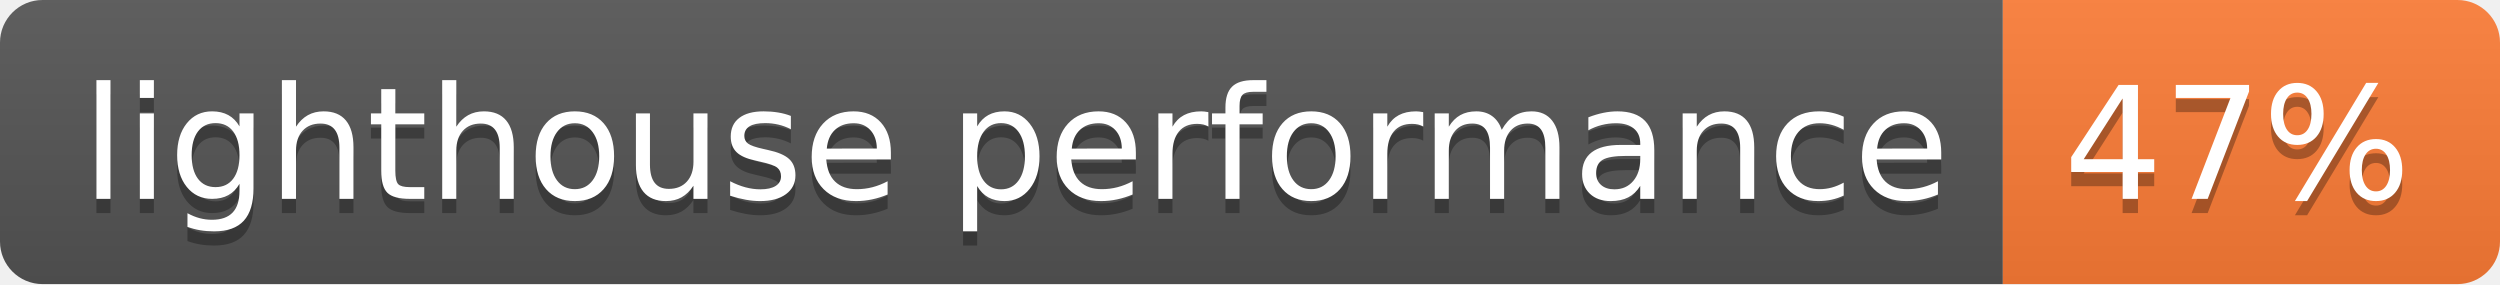
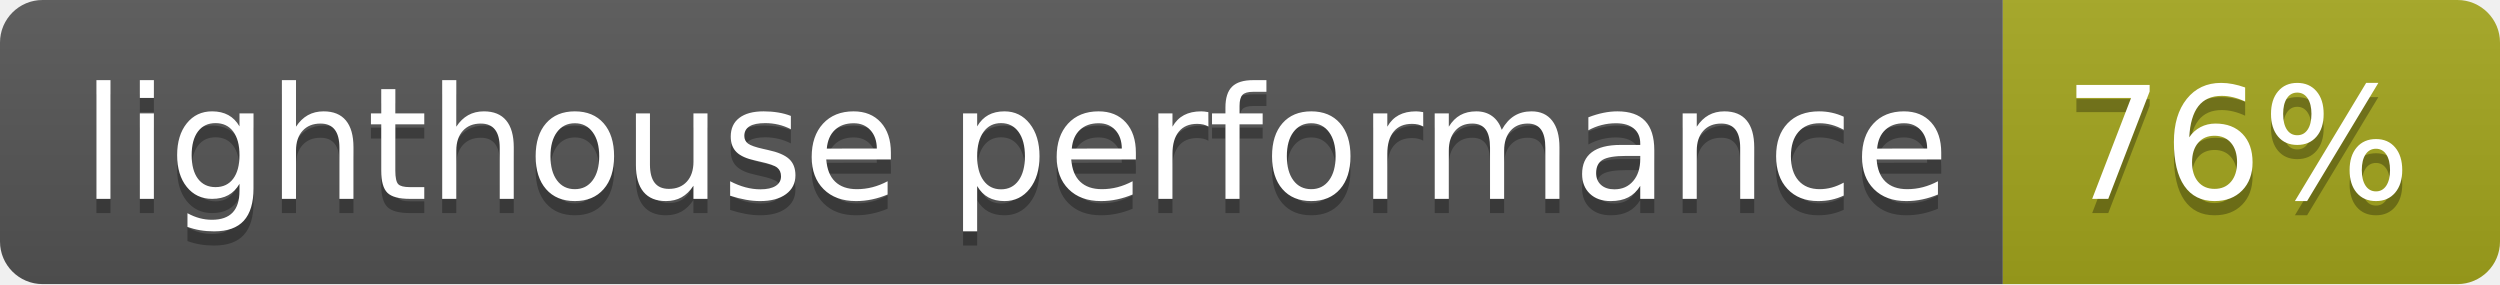
- <svg xmlns="http://www.w3.org/2000/svg" width="176" height="20" role="img" aria-label="lighthouse performance: 47%">
+ <svg xmlns="http://www.w3.org/2000/svg" width="176" height="20" role="img" aria-label="lighthouse performance: 76%">
  <linearGradient id="s" x2="0" y2="100%">
    <stop offset="0" stop-color="#bbb" stop-opacity=".1" />
    <stop offset="1" stop-opacity=".1" />
  </linearGradient>
  <clipPath id="r">
    <rect width="176" height="20" rx="3" fill="#fff" />
  </clipPath>
  <g clip-path="url(#r)">
    <rect width="141" height="20" fill="#555" />
-     <rect x="141" width="35" height="20" fill="#fe7d37" />
+     <rect x="141" width="35" height="20" fill="#a4a61d" />
    <rect width="176" height="20" fill="url(#s)" />
  </g>
  <g fill="#fff" text-anchor="middle" font-family="Verdana,Geneva,DejaVu Sans,sans-serif" text-rendering="geometricPrecision" font-size="110">
    <text aria-hidden="true" x="715" y="150" fill="#010101" fill-opacity=".3" transform="scale(.1)" textLength="1310">lighthouse performance</text>
    <text x="715" y="140" transform="scale(.1)" fill="#fff" textLength="1310">lighthouse performance</text>
-     <text aria-hidden="true" x="1575" y="150" fill="#010101" fill-opacity=".3" transform="scale(.1)" textLength="250">47%</text>
-     <text x="1575" y="140" transform="scale(.1)" fill="#fff" textLength="250">47%</text>
+     <text aria-hidden="true" x="1575" y="150" fill="#010101" fill-opacity=".3" transform="scale(.1)" textLength="250">76%</text>
+     <text x="1575" y="140" transform="scale(.1)" fill="#fff" textLength="250">76%</text>
  </g>
</svg>
